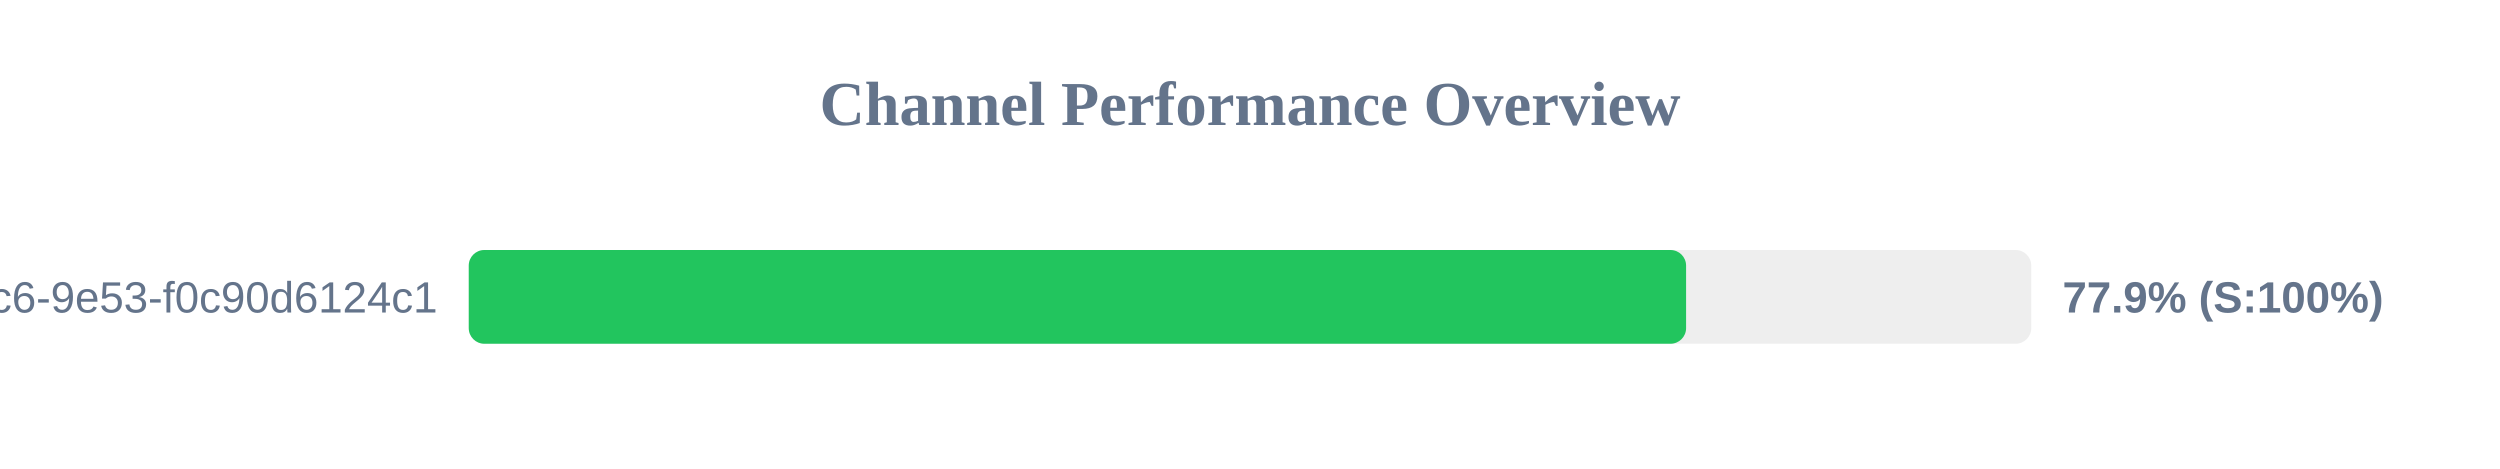
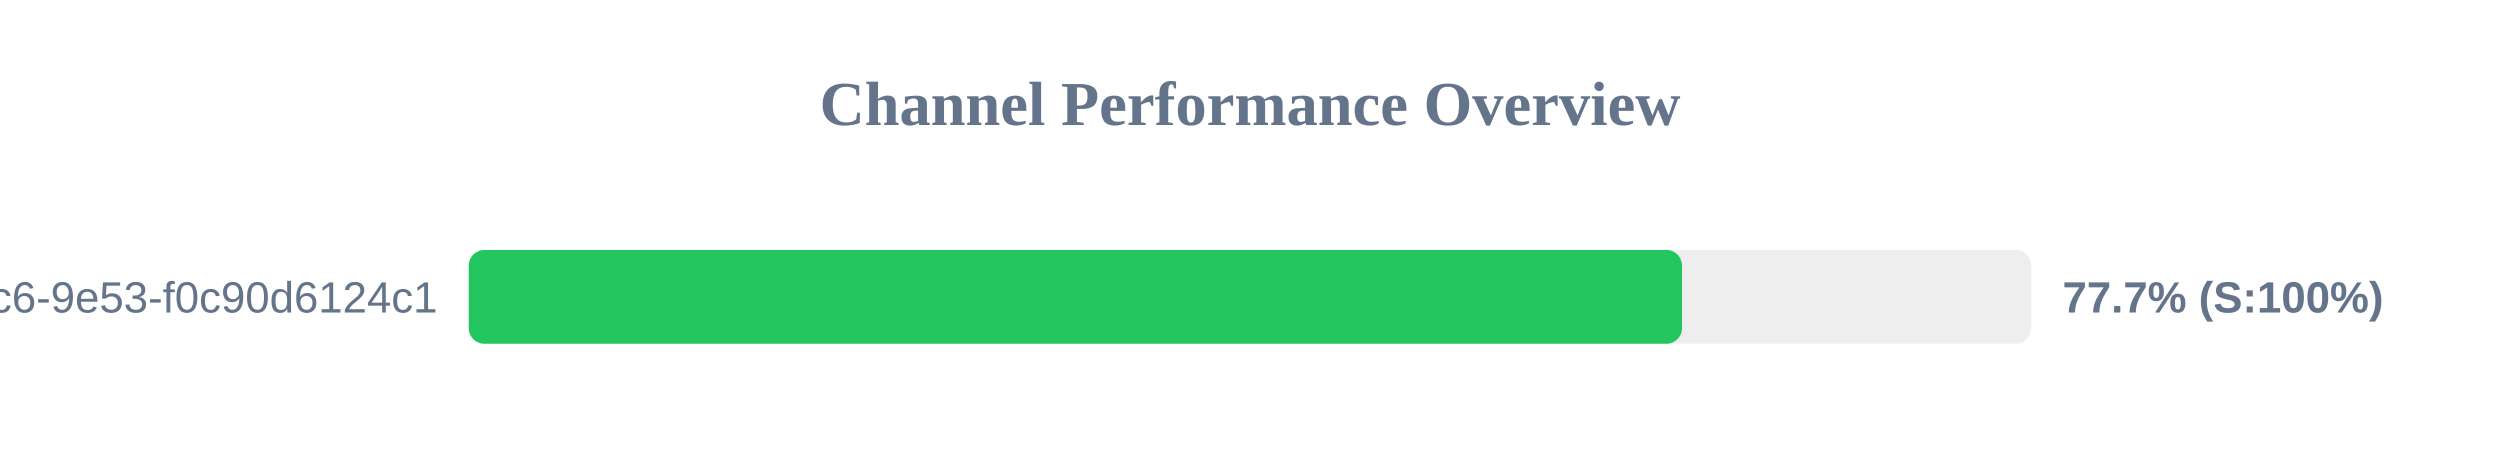
<svg xmlns="http://www.w3.org/2000/svg" width="800" height="150" version="1.1">
  <style>
        .row { font: 14px Arial; fill: #64748b; }
        .score { font: bold 14px Arial; fill: #64748b; }
    </style>
  <text x="400" y="40" text-anchor="middle" font-size="20px" font-weight="bold" fill="#64748b">Channel Performance Overview</text>
  <rect x="150" y="80" width="500" height="30" fill="#eee" rx="5" />
-   <rect x="150" y="80" width="389.55" height="30" fill="#22c55e" rx="5" />
+   <rect x="150" y="80" width="388.25" height="30" fill="#22c55e" rx="5" />
  <text x="140" y="100" text-anchor="end" class="row">?uuid=4685eb2a-5ddb-4dc6-9e53-f0c90d6124c1</text>
-   <text x="660" y="100" text-anchor="start" class="score">77.9% (S:100%)</text>
+   <text x="660" y="100" text-anchor="start" class="score">77.7% (S:100%)</text>
</svg>
